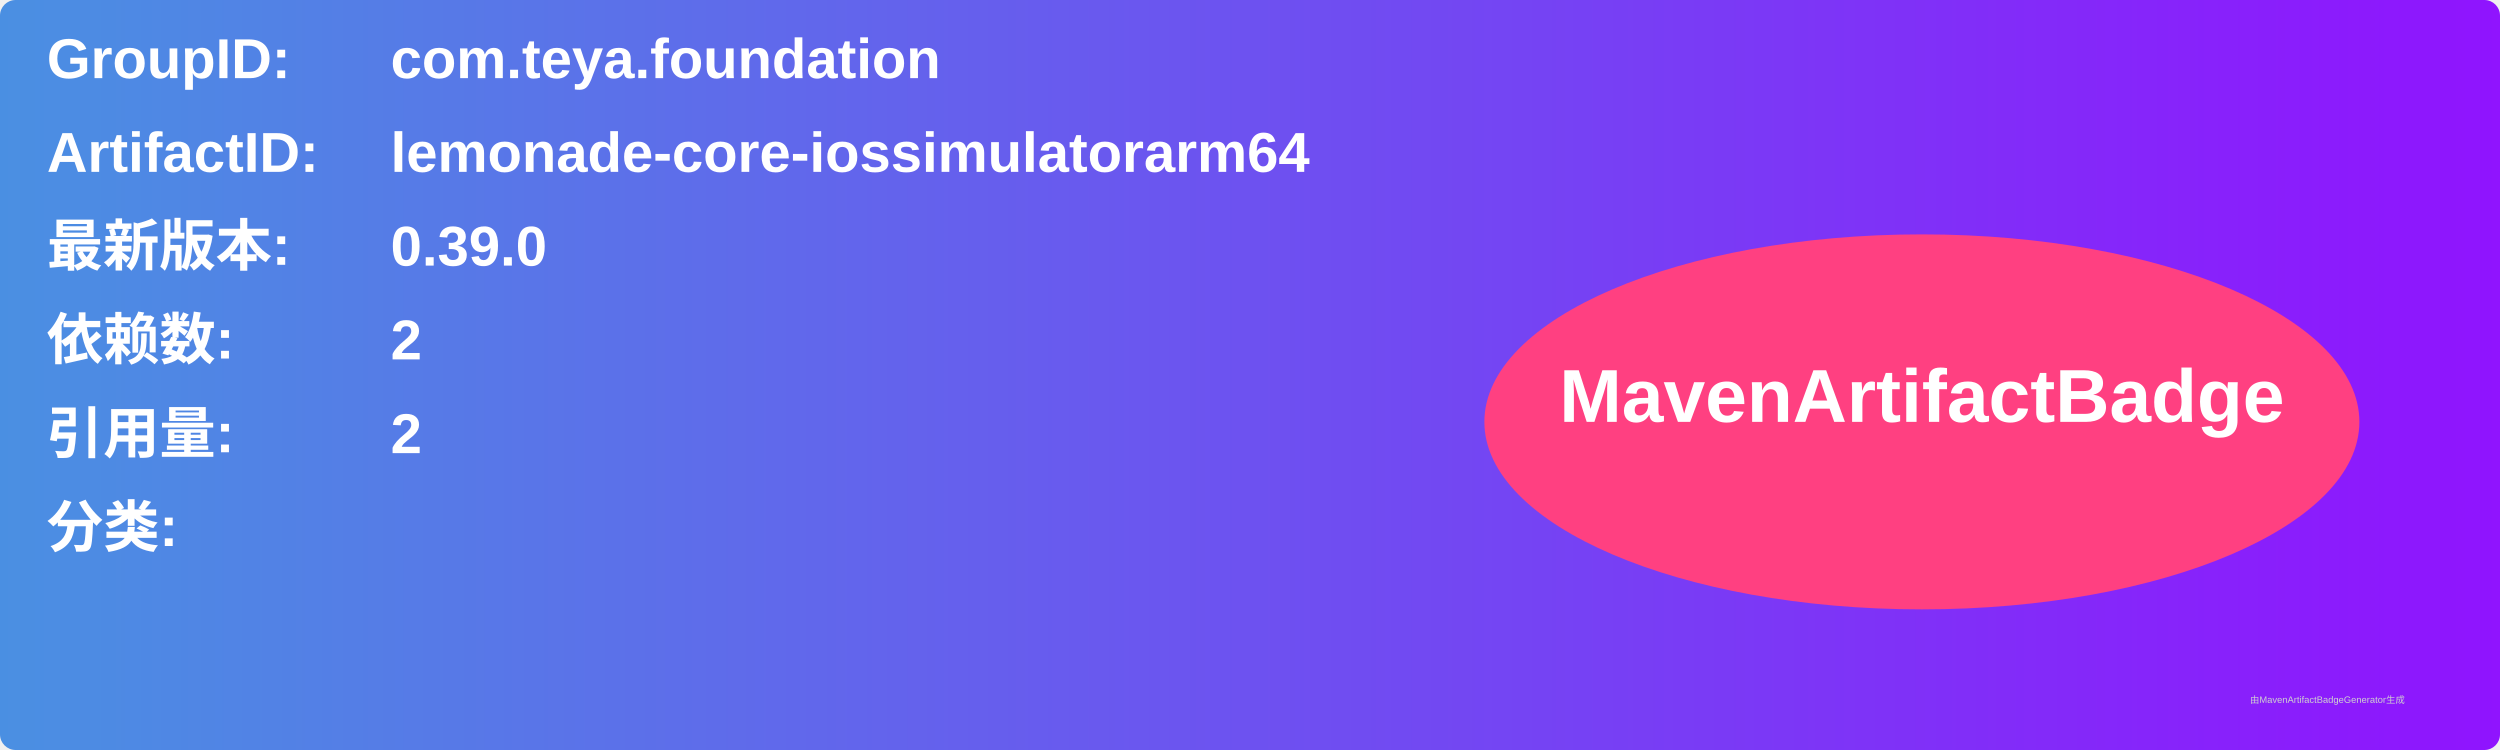
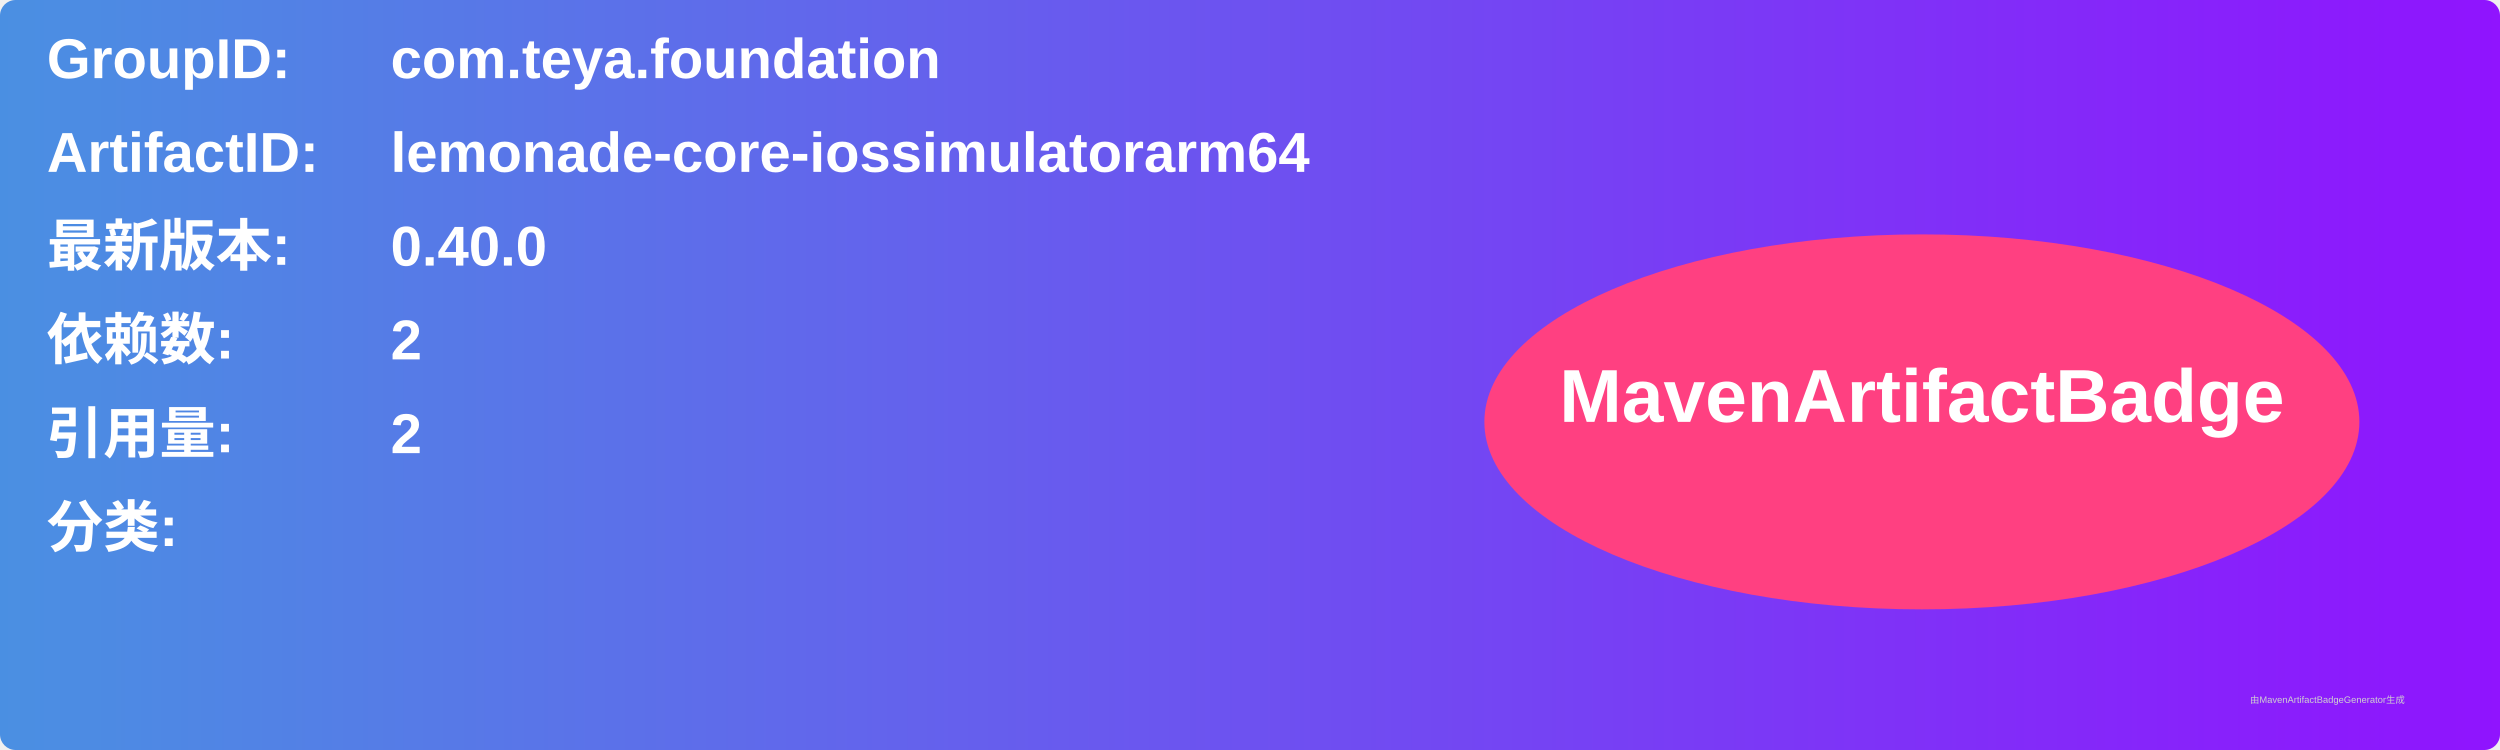
<svg xmlns="http://www.w3.org/2000/svg" width="800" height="240" viewBox="0 0 800 240">
  <linearGradient id="grad" x1="0%" y1="0%" x2="100%" y2="0%">
    <stop offset="0%" stop-color="#4a90e2" />
    <stop offset="100%" stop-color="#9013fe" />
  </linearGradient>
  <rect width="100%" height="100%" rx="5" ry="5" fill="url(#grad)" />
  <g transform="translate(15, 15)">
    <text x="0" y="10" font-family="Arial" font-size="18" fill="white" font-weight="bold" width="260">GroupID:</text>
    <text x="110" y="10" font-family="Arial" font-size="18" fill="white" font-weight="bold" width="460">com.teya.foundation</text>
    <text x="0" y="40" font-family="Arial" font-size="18" fill="white" font-weight="bold" width="260">ArtifactID:</text>
    <text x="110" y="40" font-family="Arial" font-size="18" fill="white" font-weight="bold" width="460">lemonade-core-iossimulatorarm64</text>
    <text x="0" y="70" font-family="Arial" font-size="18" fill="white" font-weight="bold">最新版本:</text>
    <text x="110" y="70" font-family="Arial" font-size="18" fill="white" font-weight="bold">
-       <tspan font-weight="bold">0.39.0</tspan>
+       <tspan font-weight="bold">0.40.0</tspan>
    </text>
    <text x="0" y="100" font-family="Arial" font-size="18" fill="white" font-weight="bold">依赖数: </text>
    <text x="110" y="100" font-family="Arial" font-size="18" fill="white">
      <tspan font-weight="bold">2</tspan>
    </text>
    <text x="0" y="130" font-family="Arial" font-size="18" fill="white" font-weight="bold">引用量: </text>
    <text x="110" y="130" font-family="Arial" font-size="18" fill="white">
      <tspan font-weight="bold">2</tspan>
    </text>
    <text x="0" y="160" font-family="Arial" font-size="18" fill="white" font-weight="bold">分类:</text>
    <text x="10" y="190" font-family="Arial" font-size="10" fill="white">
      <tspan font-weight="bold" />
    </text>
    <ellipse cx="600" cy="120" rx="140" ry="60" fill="#ff4081" />
    <text x="600" y="120" text-anchor="middle" font-family="Arial" font-size="24" fill="white" font-weight="bold">MavenArtifactBadge</text>
  </g>
  <text x="720" y="225" font-family="Arial" font-size="3" fill="#d0d0d0">由MavenArtifactBadgeGenerator生成</text>
</svg>
